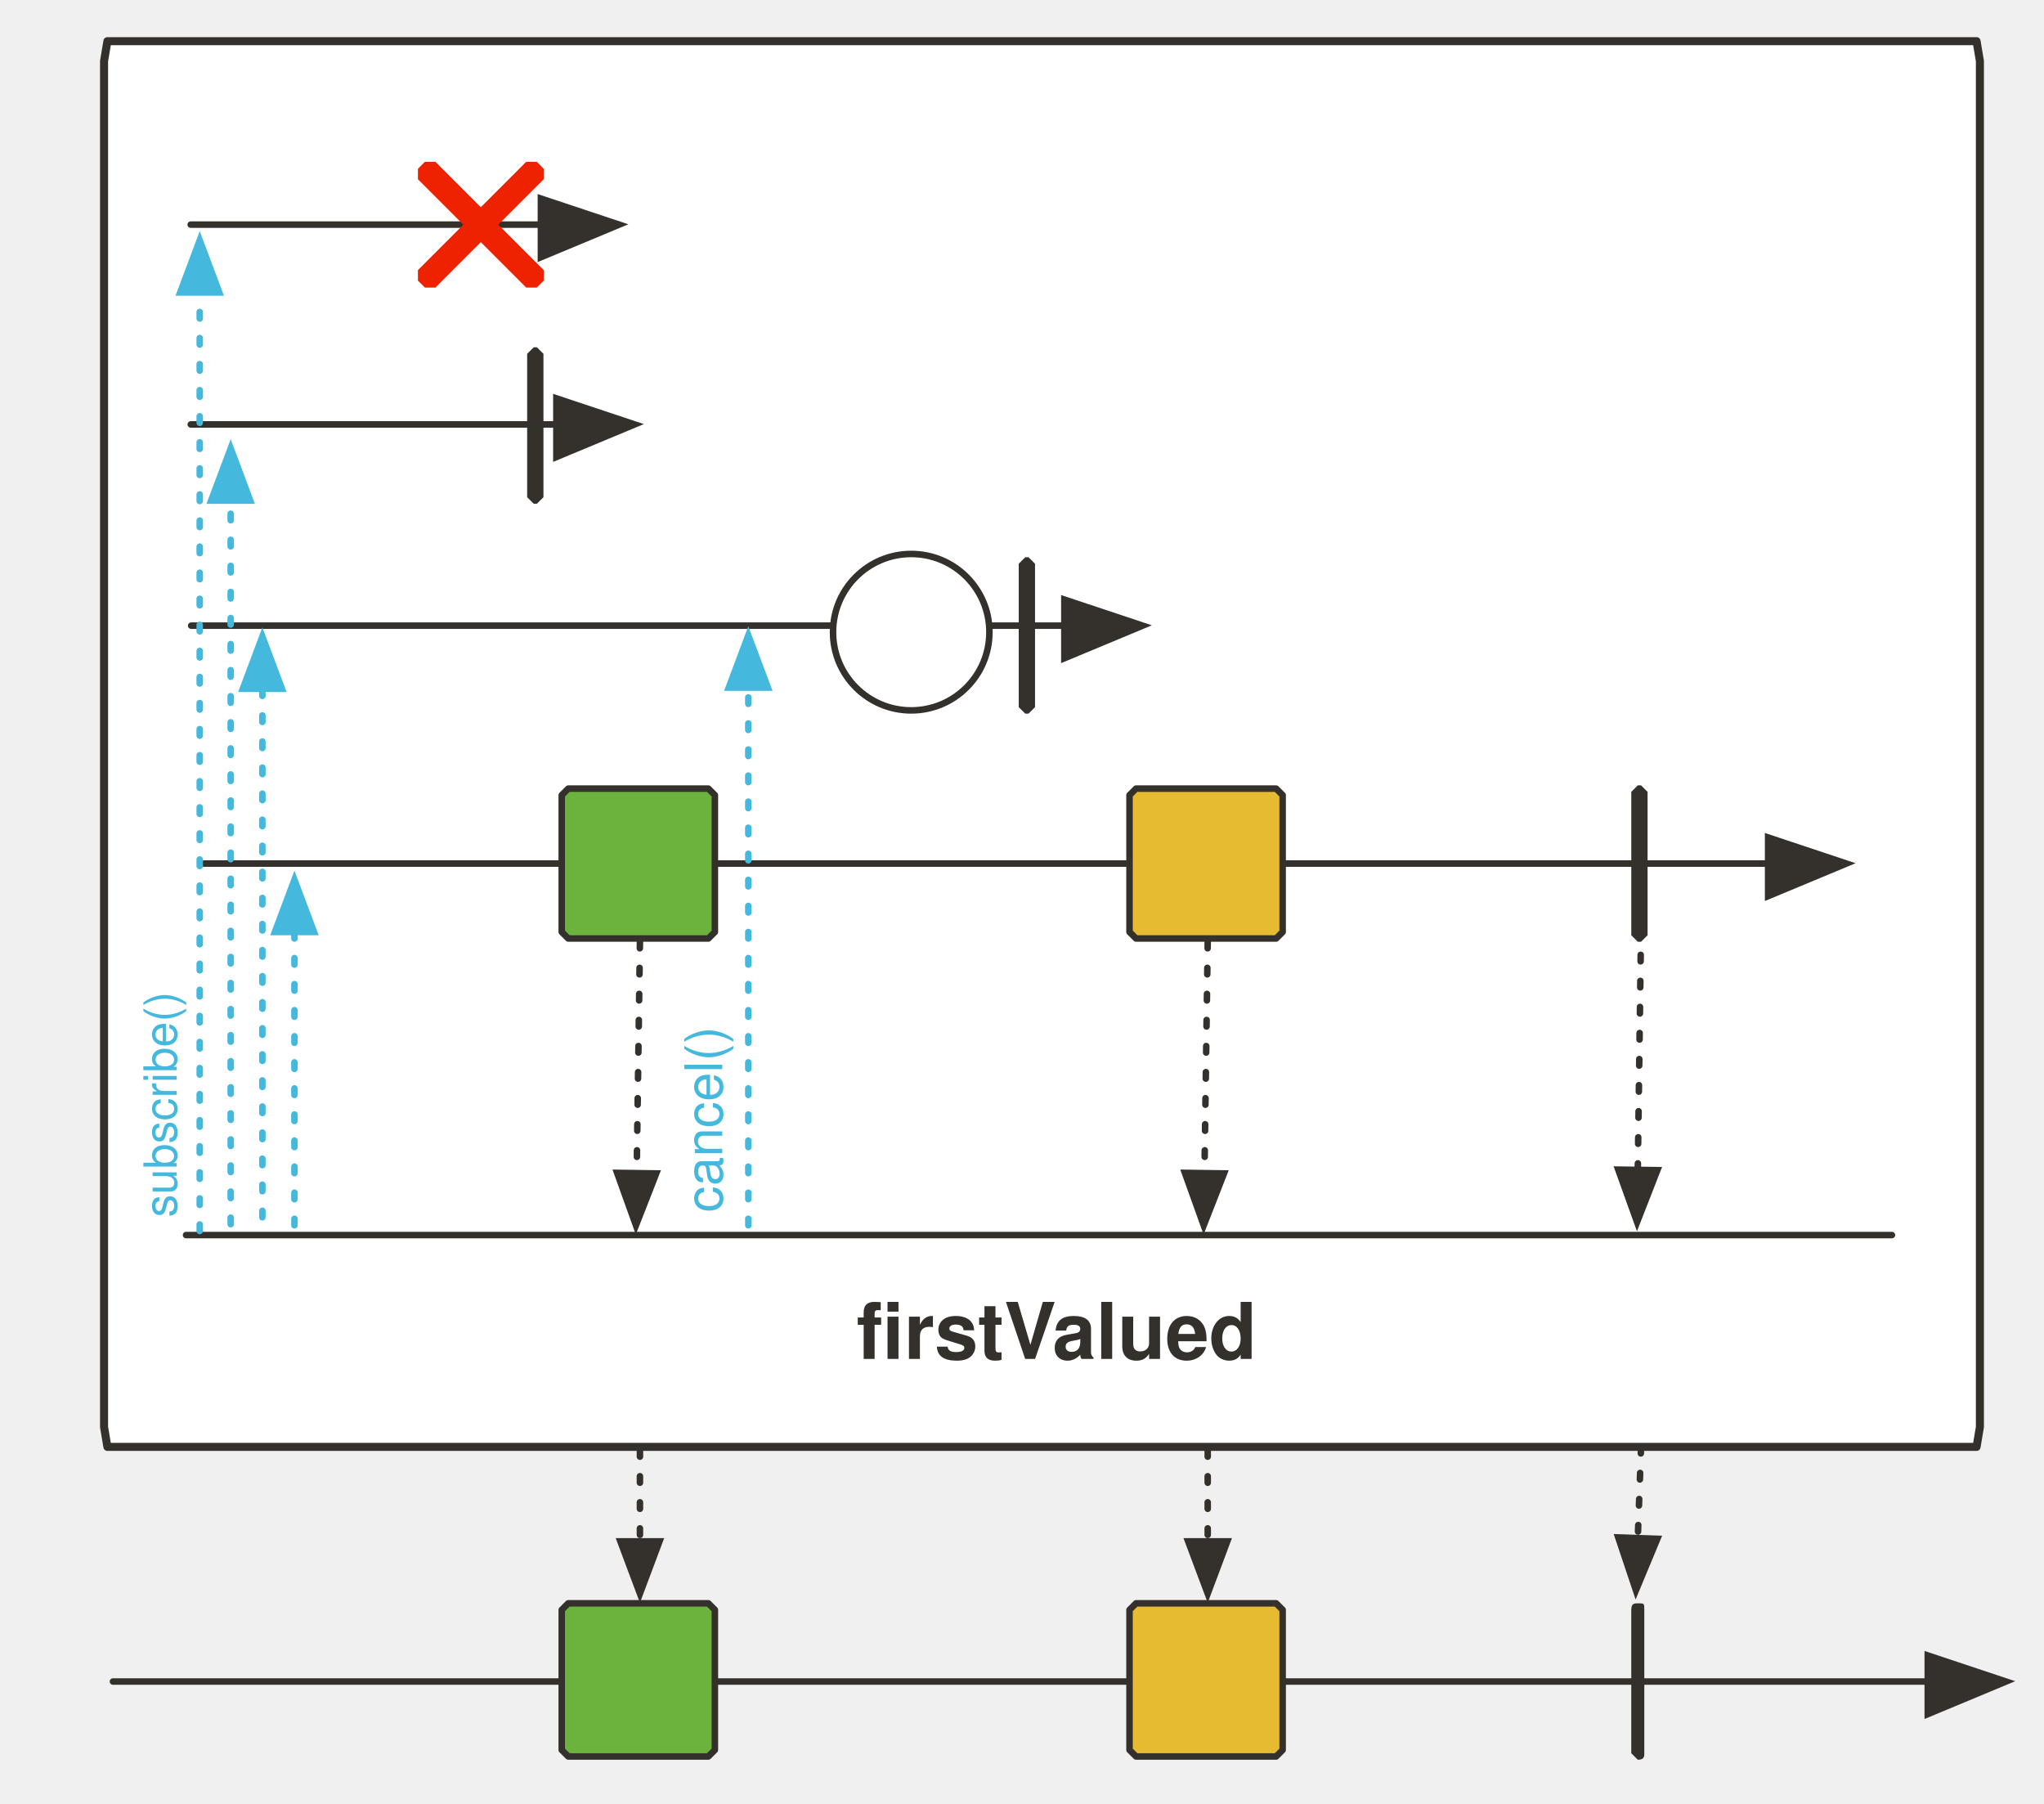
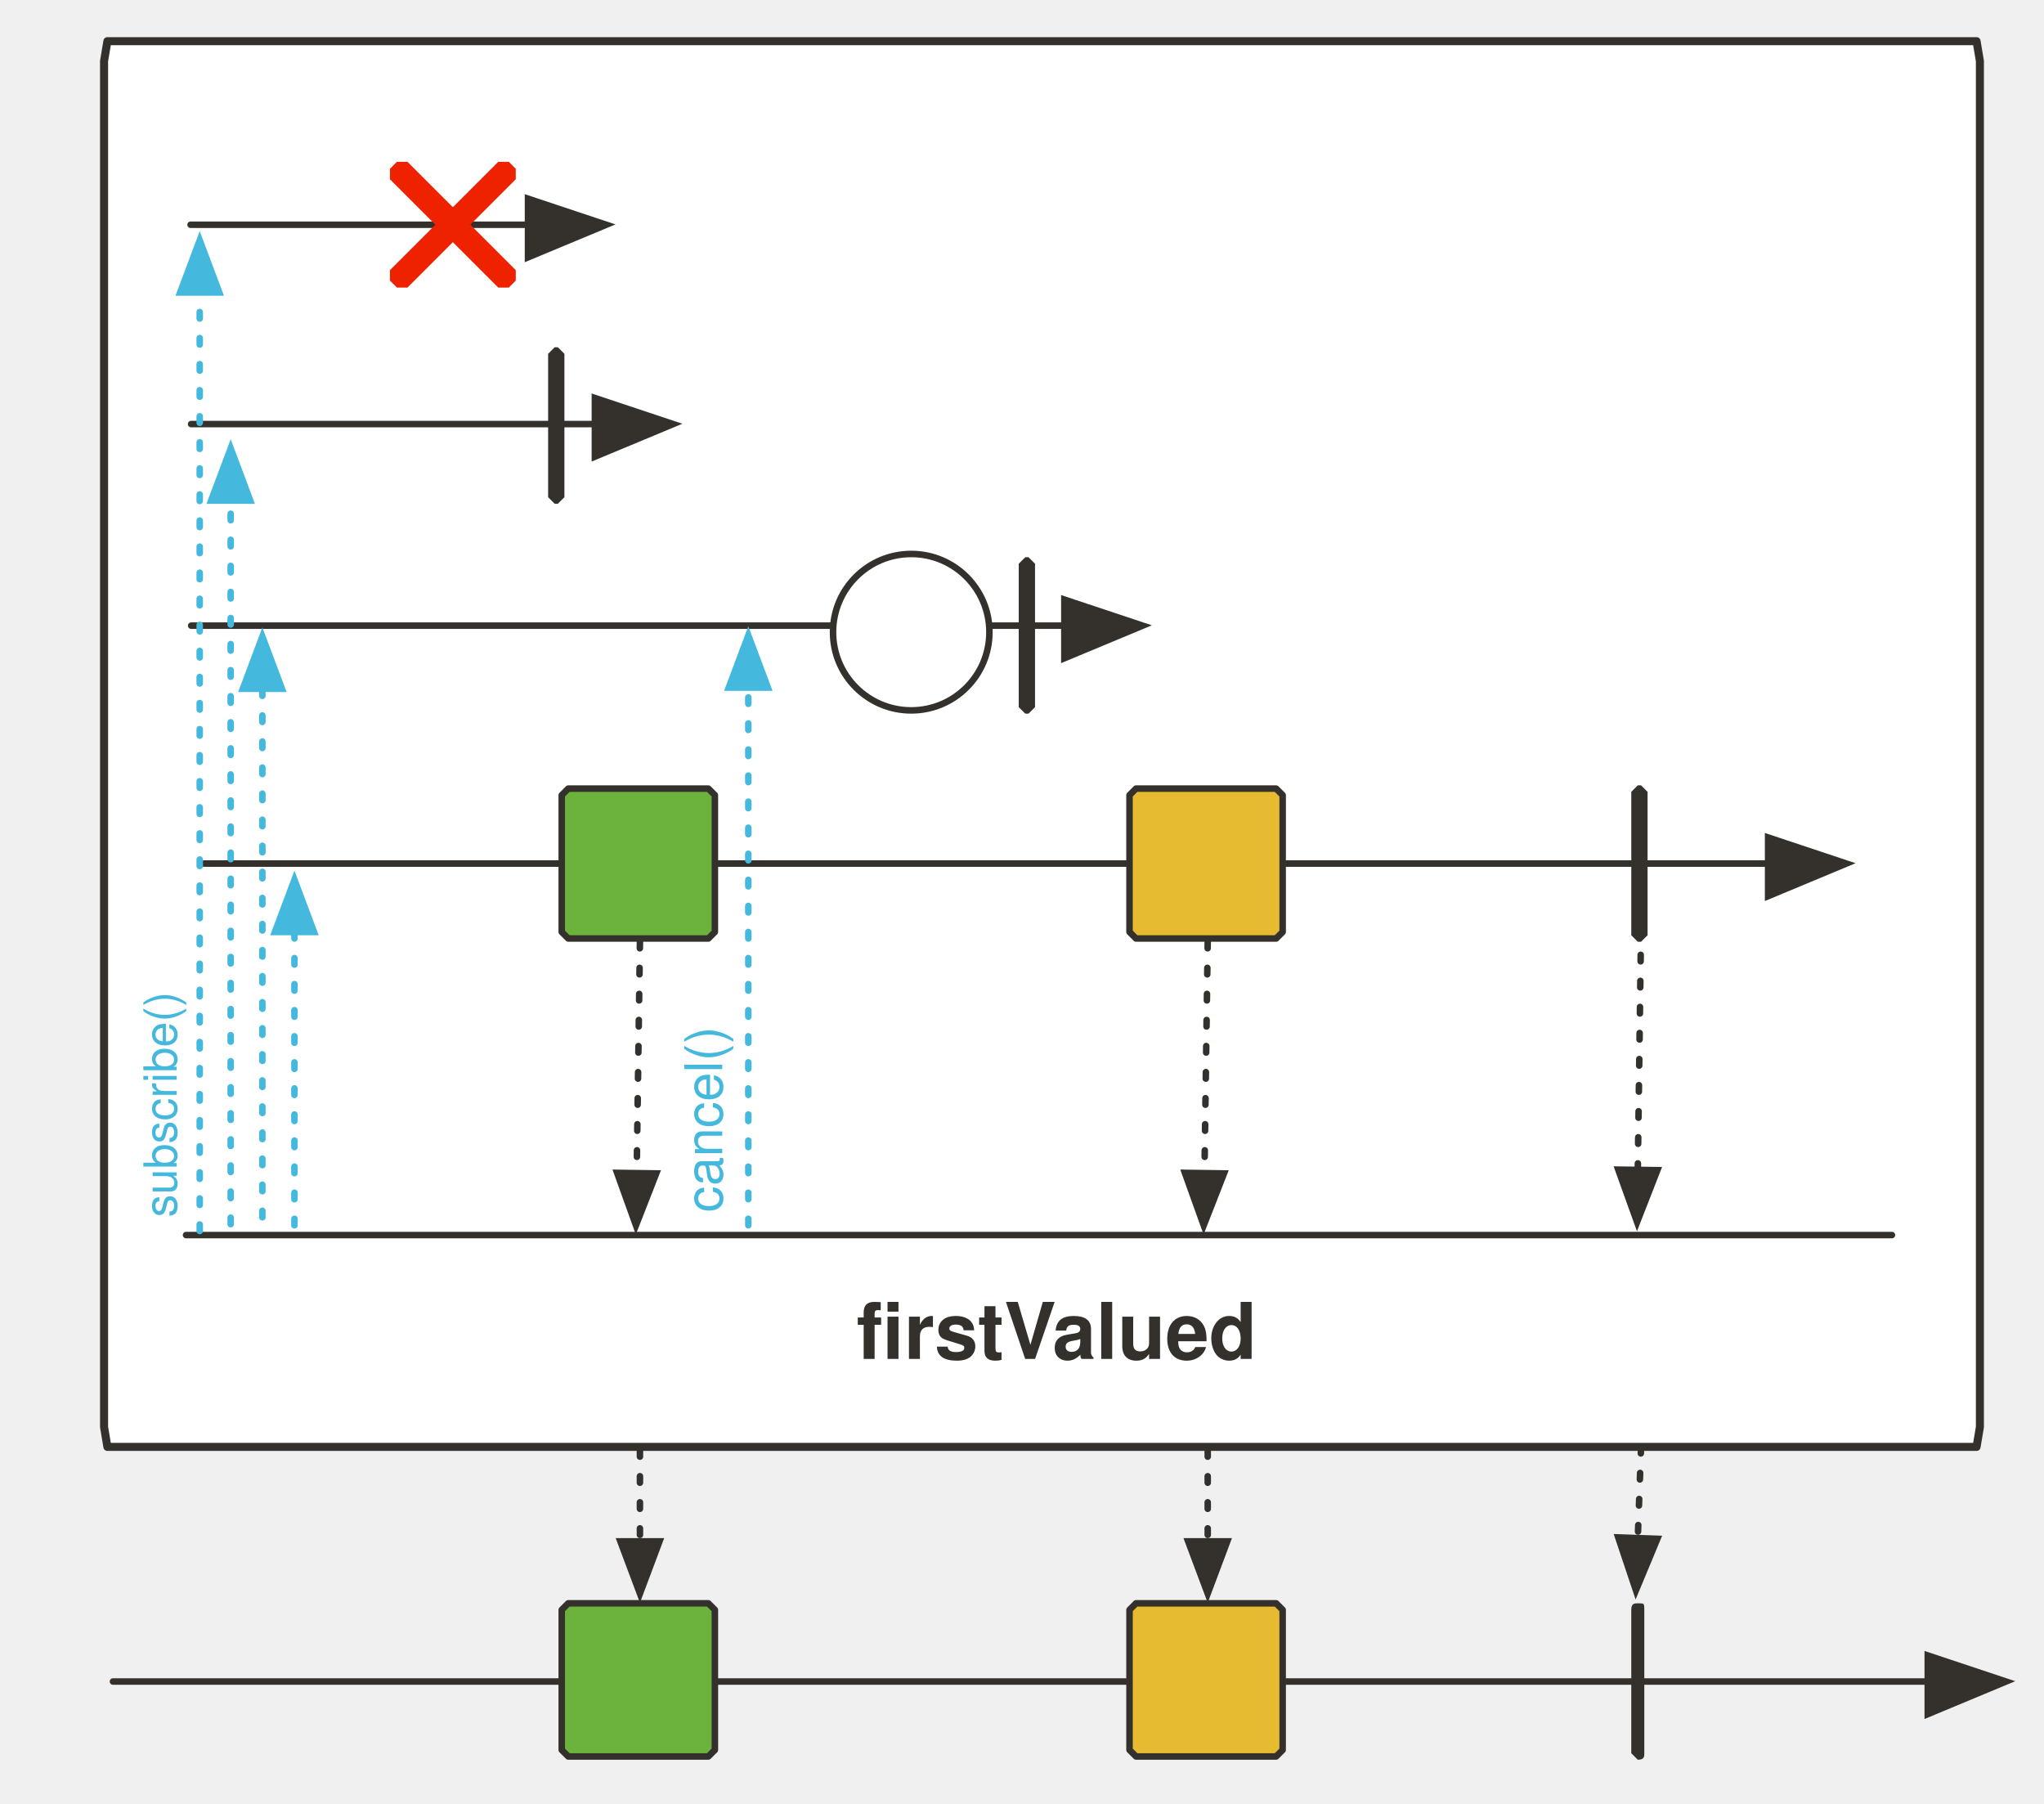
<svg xmlns="http://www.w3.org/2000/svg" version="1.1" viewBox="0 0 600 553.352" width="585" height="516" id="svg89">
  <defs id="defs14">
    <marker orient="auto" overflow="visible" markerUnits="strokeWidth" id="FilledArrow_Marker" stroke-miterlimit="10" viewBox="-1 -6 14 12" markerWidth="14" markerHeight="12" color="#34302c" stroke-linejoin="miter">
      <g id="g4">
        <path d="M 12,0 0,-4 v 9 z" id="path2" fill="currentColor" stroke="currentColor" stroke-width="1" />
      </g>
    </marker>
    <marker orient="auto" overflow="visible" markerUnits="strokeWidth" id="FilledArrow_Marker_2" stroke-miterlimit="10" viewBox="-1 -5 11 10" markerWidth="11" markerHeight="10" color="#34302c" stroke-linejoin="miter">
      <g id="g9">
        <path d="M 8,0 0,-3 v 6 z" id="path7" fill="currentColor" stroke="currentColor" stroke-width="1" />
      </g>
    </marker>
    <font-face font-family="'Tahoma','Nimbus Sans L'" font-size="24" panose-1="2 11 9 2 3 0 4 2 2 3" units-per-em="1000" underline-position="-75" underline-thickness="50" slope="0" x-height="501" cap-height="682" ascent="923" descent="-235" font-weight="700" id="font-face12" stemv="0" stemh="0" accent-height="0" ideographic="0" alphabetic="0" mathematical="0" hanging="0" v-ideographic="0" v-alphabetic="0" v-mathematical="0" v-hanging="0" strikethrough-position="0" strikethrough-thickness="0" overline-position="0" overline-thickness="0">
      <font-face-src>
        <font-face-name name="Tahoma-Bold" />
      </font-face-src>
    </font-face>
    <marker orient="auto" overflow="visible" markerUnits="strokeWidth" id="FilledArrow_Marker-5-2-1-6" stroke-miterlimit="10" viewBox="-1 -6 14 12" markerWidth="14" markerHeight="12" color="#34302c" stroke-linejoin="miter">
      <g id="g4-3-7-2-2">
        <path d="M 12,0 0,-4 v 9 z" id="path2-5-0-7-9" fill="currentColor" stroke="currentColor" stroke-width="1" />
      </g>
    </marker>
    <marker orient="auto" overflow="visible" markerUnits="strokeWidth" id="marker925" stroke-miterlimit="10" viewBox="-1 -6 14 12" markerWidth="14" markerHeight="12" color="#34302c" stroke-linejoin="miter">
      <g id="g923">
        <path d="M 12,0 0,-4 v 9 z" id="path921" fill="currentColor" stroke="currentColor" stroke-width="1" />
      </g>
    </marker>
    <marker orient="auto" overflow="visible" markerUnits="strokeWidth" id="FilledArrow_Marker-5-2-1-3" stroke-miterlimit="10" viewBox="-1 -6 14 12" markerWidth="14" markerHeight="12" color="#34302c" stroke-linejoin="miter">
      <g id="g4-3-7-2-6">
        <path d="M 12,0 0,-4 v 9 z" id="path2-5-0-7-7" fill="currentColor" stroke="currentColor" stroke-width="1" />
      </g>
    </marker>
    <marker orient="auto" overflow="visible" markerUnits="strokeWidth" id="FilledArrow_Marker_2-3" stroke-miterlimit="10" viewBox="-6 -3 7 6" markerWidth="7" markerHeight="6" color="#45b8de" stroke-linejoin="miter">
      <g id="g9-6">
        <path d="M -5,0 0,2 V -2 Z" id="path7-7" fill="currentColor" stroke="currentColor" stroke-width="1" />
      </g>
    </marker>
    <marker orient="auto" overflow="visible" markerUnits="strokeWidth" id="greyArrowTip" stroke-miterlimit="10" viewBox="-1 -6 14 12" markerWidth="14" markerHeight="12" color="#c7c7c7" stroke-linejoin="miter">
      <g id="g4-3">
        <path d="M 12,0 0,-4 v 9 z" id="path2-6" fill="currentColor" stroke="currentColor" stroke-width="1" />
      </g>
    </marker>
    <marker orient="auto" overflow="visible" markerUnits="strokeWidth" id="FilledArrow_Marker_3-5" stroke-miterlimit="10" viewBox="-1 -5 11 10" markerWidth="11" markerHeight="10" color="#45b8de" stroke-linejoin="miter">
      <g id="g16-3">
        <path d="M 8,0 0,-3 v 6 z" id="path14-5" fill="currentColor" stroke="currentColor" stroke-width="1" />
      </g>
    </marker>
    <marker orient="auto" overflow="visible" markerUnits="strokeWidth" id="FilledArrow_Marker_3" stroke-miterlimit="10" viewBox="-1 -5 11 10" markerWidth="11" markerHeight="10" color="#45b8de" stroke-linejoin="miter">
      <g id="g16">
        <path d="M 8,0 0,-3 v 6 z" id="path14" fill="currentColor" stroke="currentColor" stroke-width="1" />
      </g>
    </marker>
    <marker orient="auto" overflow="visible" markerUnits="strokeWidth" id="FilledArrow_Marker_2-36" stroke-miterlimit="10" viewBox="-1 -5 11 10" markerWidth="11" markerHeight="10" color="#34302c" stroke-linejoin="miter">
      <g id="g9-7">
        <path d="M 8,0 0,-3 v 6 z" id="path7-5" fill="currentColor" stroke="currentColor" stroke-width="1" />
      </g>
    </marker>
    <marker orient="auto" overflow="visible" markerUnits="strokeWidth" id="marker1504" stroke-miterlimit="10" viewBox="-1 -5 11 10" markerWidth="11" markerHeight="10" color="#34302c" stroke-linejoin="miter">
      <g id="g1502">
        <path d="M 8,0 0,-3 v 6 z" id="path1500" fill="currentColor" stroke="currentColor" stroke-width="1" />
      </g>
    </marker>
    <marker orient="auto" overflow="visible" markerUnits="strokeWidth" id="FilledArrow_Marker_2-35" stroke-miterlimit="10" viewBox="-1 -5 11 10" markerWidth="11" markerHeight="10" color="#34302c" stroke-linejoin="miter">
      <g id="g9-62">
        <path d="M 8,0 0,-3 v 6 z" id="path7-9" fill="currentColor" stroke="currentColor" stroke-width="1" />
      </g>
    </marker>
    <marker orient="auto" overflow="visible" markerUnits="strokeWidth" id="marker1527" stroke-miterlimit="10" viewBox="-1 -5 11 10" markerWidth="11" markerHeight="10" color="#34302c" stroke-linejoin="miter">
      <g id="g1525">
        <path d="M 8,0 0,-3 v 6 z" id="path1523" fill="currentColor" stroke="currentColor" stroke-width="1" />
      </g>
    </marker>
    <marker stroke-linejoin="miter" color="#34302c" markerHeight="12" markerWidth="14" viewBox="-1 -6 14 12" stroke-miterlimit="10" id="FilledArrow_Marker-3" markerUnits="strokeWidth" overflow="visible" orient="auto">
      <g id="g4-0">
        <path stroke-width="1" stroke="currentColor" fill="currentColor" id="path2-8" d="M 12,0 0,-4 v 9 z" />
      </g>
    </marker>
    <marker stroke-linejoin="miter" color="#34302c" markerHeight="12" markerWidth="14" viewBox="-1 -6 14 12" stroke-miterlimit="10" id="FilledArrow_Marker-5" markerUnits="strokeWidth" overflow="visible" orient="auto">
      <g id="g4-30">
        <path stroke-width="1" stroke="currentColor" fill="currentColor" id="path2-4" d="M 12,0 0,-4 v 9 z" />
      </g>
    </marker>
    <marker orient="auto" overflow="visible" markerUnits="strokeWidth" id="FilledArrow_Marker-5-9" stroke-miterlimit="10" viewBox="-1 -6 14 12" markerWidth="14" markerHeight="12" color="#34302c" stroke-linejoin="miter">
      <g id="g4-30-1">
        <path d="M 12,0 0,-4 v 9 z" id="path2-4-4" fill="currentColor" stroke="currentColor" stroke-width="1" />
      </g>
    </marker>
    <marker stroke-linejoin="miter" color="#45b8de" markerHeight="10" markerWidth="11" viewBox="-1 -5 11 10" stroke-miterlimit="10" id="FilledArrow_Marker_3-1" markerUnits="strokeWidth" overflow="visible" orient="auto">
      <g id="g16-0">
        <path stroke-width="1" stroke="currentColor" fill="currentColor" id="path14-1" d="M 8,0 0,-3 v 6 z" />
      </g>
    </marker>
    <marker stroke-linejoin="miter" color="#45b8de" markerHeight="10" markerWidth="11" viewBox="-1 -5 11 10" stroke-miterlimit="10" id="FilledArrow_Marker_3-5-9" markerUnits="strokeWidth" overflow="visible" orient="auto">
      <g id="g16-3-4">
        <path stroke-width="1" stroke="currentColor" fill="currentColor" id="path14-5-4" d="M 8,0 0,-3 v 6 z" />
      </g>
    </marker>
  </defs>
  <path d="M 19.29,12.636 H 592.976 l 1.024,6.097 V 437.892 l -1.024,6.097 H 19.29 l -1.024,-6.097 V 18.733 Z" id="path41" fill="#ffffff" fill-opacity="1" stroke="#34302c" stroke-width="2.469" stroke-linecap="round" stroke-linejoin="round" stroke-dasharray="none" stroke-opacity="1" />
  <path id="line73" d="M 21,515.989 H 578" fill="none" fill-opacity="1" stroke="#34302c" stroke-width="2" stroke-linecap="round" stroke-linejoin="round" stroke-dasharray="none" stroke-opacity="1" marker-end="url(#FilledArrow_Marker)" />
  <path id="path81" d="m 489,491.989 c 2,0 2,0 2,2 v 44 c 0,1 0,2 -2,2 l -2,-2 v -44 c 0,-2 1,-2 2,-2 z" fill="#34302c" fill-opacity="1" stroke="none" stroke-dasharray="none" stroke-opacity="1" />
  <path id="line875" d="m 490,443.989 -1,28" fill="none" fill-opacity="1" stroke="#34302c" stroke-width="2" stroke-linecap="round" stroke-linejoin="round" stroke-dasharray="2, 6" stroke-opacity="1" marker-end="url(#FilledArrow_Marker_2)" />
  <path id="line22" d="M 45,191.989 H 313" fill="none" fill-opacity="1" stroke="#34302c" stroke-width="2" stroke-linecap="round" stroke-linejoin="round" stroke-dasharray="none" stroke-opacity="1" marker-end="url(#FilledArrow_Marker)" />
  <path id="line56" d="M 49,264.989 H 529" fill="none" fill-opacity="1" stroke="#34302c" stroke-width="2" stroke-linecap="round" stroke-linejoin="round" stroke-dasharray="none" stroke-opacity="1" marker-end="url(#FilledArrow_Marker)" />
  <path id="path64" d="m 489,240.989 h 1 l 2,2 v 44 l -2,2 h -1 l -2,-2 v -44 z" fill="#34302c" fill-opacity="1" stroke="none" stroke-dasharray="none" stroke-opacity="1" />
  <path id="line67" d="m 490,284.989 -1,74" fill="none" fill-opacity="1" stroke="#34302c" stroke-width="2" stroke-linecap="round" stroke-linejoin="round" stroke-dasharray="2, 6" stroke-opacity="1" marker-end="url(#FilledArrow_Marker_2)" />
  <path id="line1181-0" d="M 43.435,378.989 H 567" fill="none" fill-opacity="1" stroke="#34302c" stroke-width="2" stroke-linecap="round" stroke-linejoin="round" stroke-dasharray="none" stroke-opacity="1" />
  <text id="text94" transform="rotate(-90)" x="-371.99" y="193" fill="#45b8de" fill-opacity="1" stroke="none" stroke-dasharray="none" stroke-opacity="1">
    <tspan id="tspan92" y="208" x="-371.99" font-weight="400" font-size="16px" font-family="Tahoma, 'Nimbus Sans L'" fill="#45b8de">cancel()</tspan>
  </text>
  <path id="line1406" d="M 57.131,375.643 V 153.612" fill="none" fill-opacity="1" stroke="#45b8de" stroke-width="2" stroke-linecap="round" stroke-linejoin="round" stroke-dasharray="2, 6" stroke-opacity="1" marker-end="url(#FilledArrow_Marker_3)" />
  <path id="line1406-6" d="m 76.697,375.989 v -90" fill="none" fill-opacity="1" stroke="#45b8de" stroke-width="2" stroke-linecap="round" stroke-linejoin="round" stroke-dasharray="2, 6" stroke-opacity="1" marker-end="url(#FilledArrow_Marker_3-5)" />
  <path id="path59" d="m 160.737,241.989 h 43 l 2,2 v 42 l -2,2 h -43 l -2,-2 v -42 z" fill="#6cb33e" fill-opacity="1" stroke="none" stroke-dasharray="none" stroke-opacity="1" />
  <path id="path61" d="m 160.737,241.989 h 43 l 2,2 v 42 l -2,2 h -43 l -2,-2 v -42 z" fill="none" fill-opacity="1" stroke="#34302c" stroke-width="2" stroke-linecap="round" stroke-linejoin="round" stroke-dasharray="none" stroke-opacity="1" />
  <path id="line70" d="m 182.737,288.989 -1,71" fill="none" fill-opacity="1" stroke="#34302c" stroke-width="2" stroke-linecap="round" stroke-linejoin="round" stroke-dasharray="2, 6" stroke-opacity="1" marker-end="url(#FilledArrow_Marker_2-36)" />
  <path d="m 335,241.989 h 43 l 2,2 v 42 l -2,2 h -43 l -2,-2 v -42 z" id="path965" fill="#e6ba31" fill-opacity="1" stroke="none" stroke-dasharray="none" stroke-opacity="1" />
  <path d="m 335,241.989 h 43 l 2,2 v 42 l -2,2 h -43 l -2,-2 v -42 z" id="path967" fill="none" fill-opacity="1" stroke="#34302c" stroke-width="2" stroke-linecap="round" stroke-linejoin="round" stroke-dasharray="none" stroke-opacity="1" />
  <path id="line969" d="m 357,288.989 -1,71" fill="none" fill-opacity="1" stroke="#34302c" stroke-width="2" stroke-linecap="round" stroke-linejoin="round" stroke-dasharray="2, 6" stroke-opacity="1" marker-end="url(#FilledArrow_Marker_2-36)" />
  <path id="line1369" d="M 216,375.989 V 210.989" fill="none" fill-opacity="1" stroke="#45b8de" stroke-width="2" stroke-linecap="round" stroke-linejoin="round" stroke-dasharray="2, 6" stroke-opacity="1" marker-end="url(#FilledArrow_Marker_3)" />
  <path id="line84" d="m 182.737,444.989 v 28" fill="none" fill-opacity="1" stroke="#34302c" stroke-width="2" stroke-linecap="round" stroke-linejoin="round" stroke-dasharray="2, 6" stroke-opacity="1" marker-end="url(#FilledArrow_Marker_2-35)" />
  <path d="m 160.737,491.989 h 43 l 2,2 v 43 l -2,2 h -43 l -2,-2 v -43 z" id="path971" fill="#6cb33e" fill-opacity="1" stroke="none" stroke-dasharray="none" stroke-opacity="1" />
  <path d="m 160.737,491.989 h 43 l 2,2 v 43 l -2,2 h -43 l -2,-2 v -43 z" id="path973" fill="none" fill-opacity="1" stroke="#34302c" stroke-width="2" stroke-linecap="round" stroke-linejoin="round" stroke-dasharray="none" stroke-opacity="1" />
  <path id="line977" d="m 357,444.989 v 28" fill="none" fill-opacity="1" stroke="#34302c" stroke-width="2" stroke-linecap="round" stroke-linejoin="round" stroke-dasharray="2, 6" stroke-opacity="1" marker-end="url(#FilledArrow_Marker_2-35)" />
  <path id="path979" d="m 335,491.989 h 43 l 2,2 v 43 l -2,2 h -43 l -2,-2 v -43 z" fill="#e6ba31" fill-opacity="1" stroke="none" stroke-dasharray="none" stroke-opacity="1" />
  <path id="path981" d="m 335,491.989 h 43 l 2,2 v 43 l -2,2 h -43 l -2,-2 v -43 z" fill="none" fill-opacity="1" stroke="#34302c" stroke-width="2" stroke-linecap="round" stroke-linejoin="round" stroke-dasharray="none" stroke-opacity="1" />
  <text id="text45" x="-15.751" y="394.99" fill="#34302c" fill-opacity="1" stroke="none" stroke-dasharray="none" stroke-opacity="1">
    <tspan font-size="24px" font-weight="700" x="249.249" y="416.99" id="tspan43" font-family="Tahoma, 'Nimbus Sans L'" fill="#34302c">firstValued</tspan>
  </text>
  <circle id="ellipse1420" cy="-193.989" cx="266" transform="scale(1,-1)" r="24" fill="#ffffff" fill-opacity="1" stroke="#34302c" stroke-width="2" stroke-linecap="round" stroke-linejoin="round" stroke-dasharray="none" stroke-opacity="1" />
  <path id="path64-7" d="m 301,170.989 h 1 l 2,2 v 44 l -2,2 h -1 l -2,-2 v -44 z" fill="#34302c" fill-opacity="1" stroke="none" stroke-dasharray="none" stroke-opacity="1" />
-   <path marker-end="url(#FilledArrow_Marker-5)" stroke-opacity="1" stroke-dasharray="none" stroke-linejoin="round" stroke-linecap="round" stroke-width="2" stroke="#34302c" fill-opacity="1" fill="none" d="M 44.858,68.928 H 152.342" id="line22-8" style="marker-end:url(#FilledArrow_Marker-5)" />
-   <path style="stroke-width:1" stroke-opacity="1" stroke-dasharray="none" stroke="none" fill-opacity="1" fill="#34302c" d="m 150.123,106.571 h 1 l 2,2 v 44 l -2,2 h -1 l -2,-2 v -44 z" id="path64-7-7" />
-   <path style="marker-end:url(#FilledArrow_Marker-5-9)" id="line22-8-8" d="M 44.882,130.239 H 157.091" fill="none" fill-opacity="1" stroke="#34302c" stroke-width="2" stroke-linecap="round" stroke-linejoin="round" stroke-dasharray="none" stroke-opacity="1" marker-end="url(#FilledArrow_Marker-5-9)" />
-   <path style="stroke-width:1.072" d="m 153.201,86.108 -2.145,2.145 h -3.217 L 114.595,55.009 V 51.792 l 2.145,-2.145 h 3.217 l 33.244,33.244 z" id="path47" fill="#ef2200" fill-opacity="1" stroke="none" stroke-dasharray="none" stroke-opacity="1" />
-   <path style="stroke-width:1.072" d="m 151.056,49.647 2.145,2.145 v 3.217 l -33.244,33.244 h -3.217 l -2.145,-2.145 v -3.217 l 33.244,-33.244 z" id="path50" fill="#ef2200" fill-opacity="1" stroke="none" stroke-dasharray="none" stroke-opacity="1" />
+   <path marker-end="url(#FilledArrow_Marker-5)" stroke-opacity="1" stroke-dasharray="none" stroke-linejoin="round" stroke-linecap="round" stroke-width="2" stroke="#34302c" fill-opacity="1" fill="none" d="M 44.825,68.963 H 148.386" id="line22-8" style="marker-end:url(#FilledArrow_Marker-5)" />
+   <path style="stroke-width:1" stroke-opacity="1" stroke-dasharray="none" stroke="none" fill-opacity="1" fill="#34302c" d="m 156.558,106.571 h 1 l 2,2 v 44 l -2,2 h -1 l -2,-2 v -44 z" id="path64-7-7" />
+   <path style="marker-end:url(#FilledArrow_Marker-5-9)" id="line22-8-8" d="M 44.984,130.131 H 168.913" fill="none" fill-opacity="1" stroke="#34302c" stroke-width="2" stroke-linecap="round" stroke-linejoin="round" stroke-dasharray="none" stroke-opacity="1" marker-end="url(#FilledArrow_Marker-5-9)" />
+   <path style="stroke-width:1.072" d="m 144.622,86.108 -2.145,2.145 H 139.26 L 106.016,55.009 V 51.792 l 2.145,-2.145 h 3.217 l 33.244,33.244 z" id="path47" fill="#ef2200" fill-opacity="1" stroke="none" stroke-dasharray="none" stroke-opacity="1" />
+   <path style="stroke-width:1.072" d="m 142.477,49.647 2.145,2.145 v 3.217 l -33.244,33.244 h -3.217 l -2.145,-2.145 V 82.891 L 139.26,49.647 Z" id="path50" fill="#ef2200" fill-opacity="1" stroke="none" stroke-dasharray="none" stroke-opacity="1" />
  <path marker-end="url(#FilledArrow_Marker_3-1)" stroke-opacity="1" stroke-dasharray="2, 6" stroke-linejoin="round" stroke-linecap="round" stroke-width="2" stroke="#45b8de" fill-opacity="1" fill="none" d="M 47.626,377.738 V 89.756" id="line1406-9" style="marker-end:url(#FilledArrow_Marker_3-1)" />
  <path marker-end="url(#FilledArrow_Marker_3-5-9)" stroke-opacity="1" stroke-dasharray="2, 6" stroke-linejoin="round" stroke-linecap="round" stroke-width="2" stroke="#45b8de" fill-opacity="1" fill="none" d="M 66.853,373.533 V 211.357" id="line1406-6-7" style="marker-end:url(#FilledArrow_Marker_3-5-9)" />
  <text style="font-size:12px;stroke-width:1" stroke-opacity="1" stroke-dasharray="none" stroke="none" fill-opacity="1" fill="#45b8de" id="text1410-7" transform="rotate(-90)" x="-373.5" y="27.522">
    <tspan style="stroke-width:0.932" fill="#45b8de" font-family="Tahoma, 'Nimbus Sans L'" id="tspan1408-2" y="40.522" x="-373.5" font-weight="400" font-size="14px">subscribe()</tspan>
  </text>
</svg>
